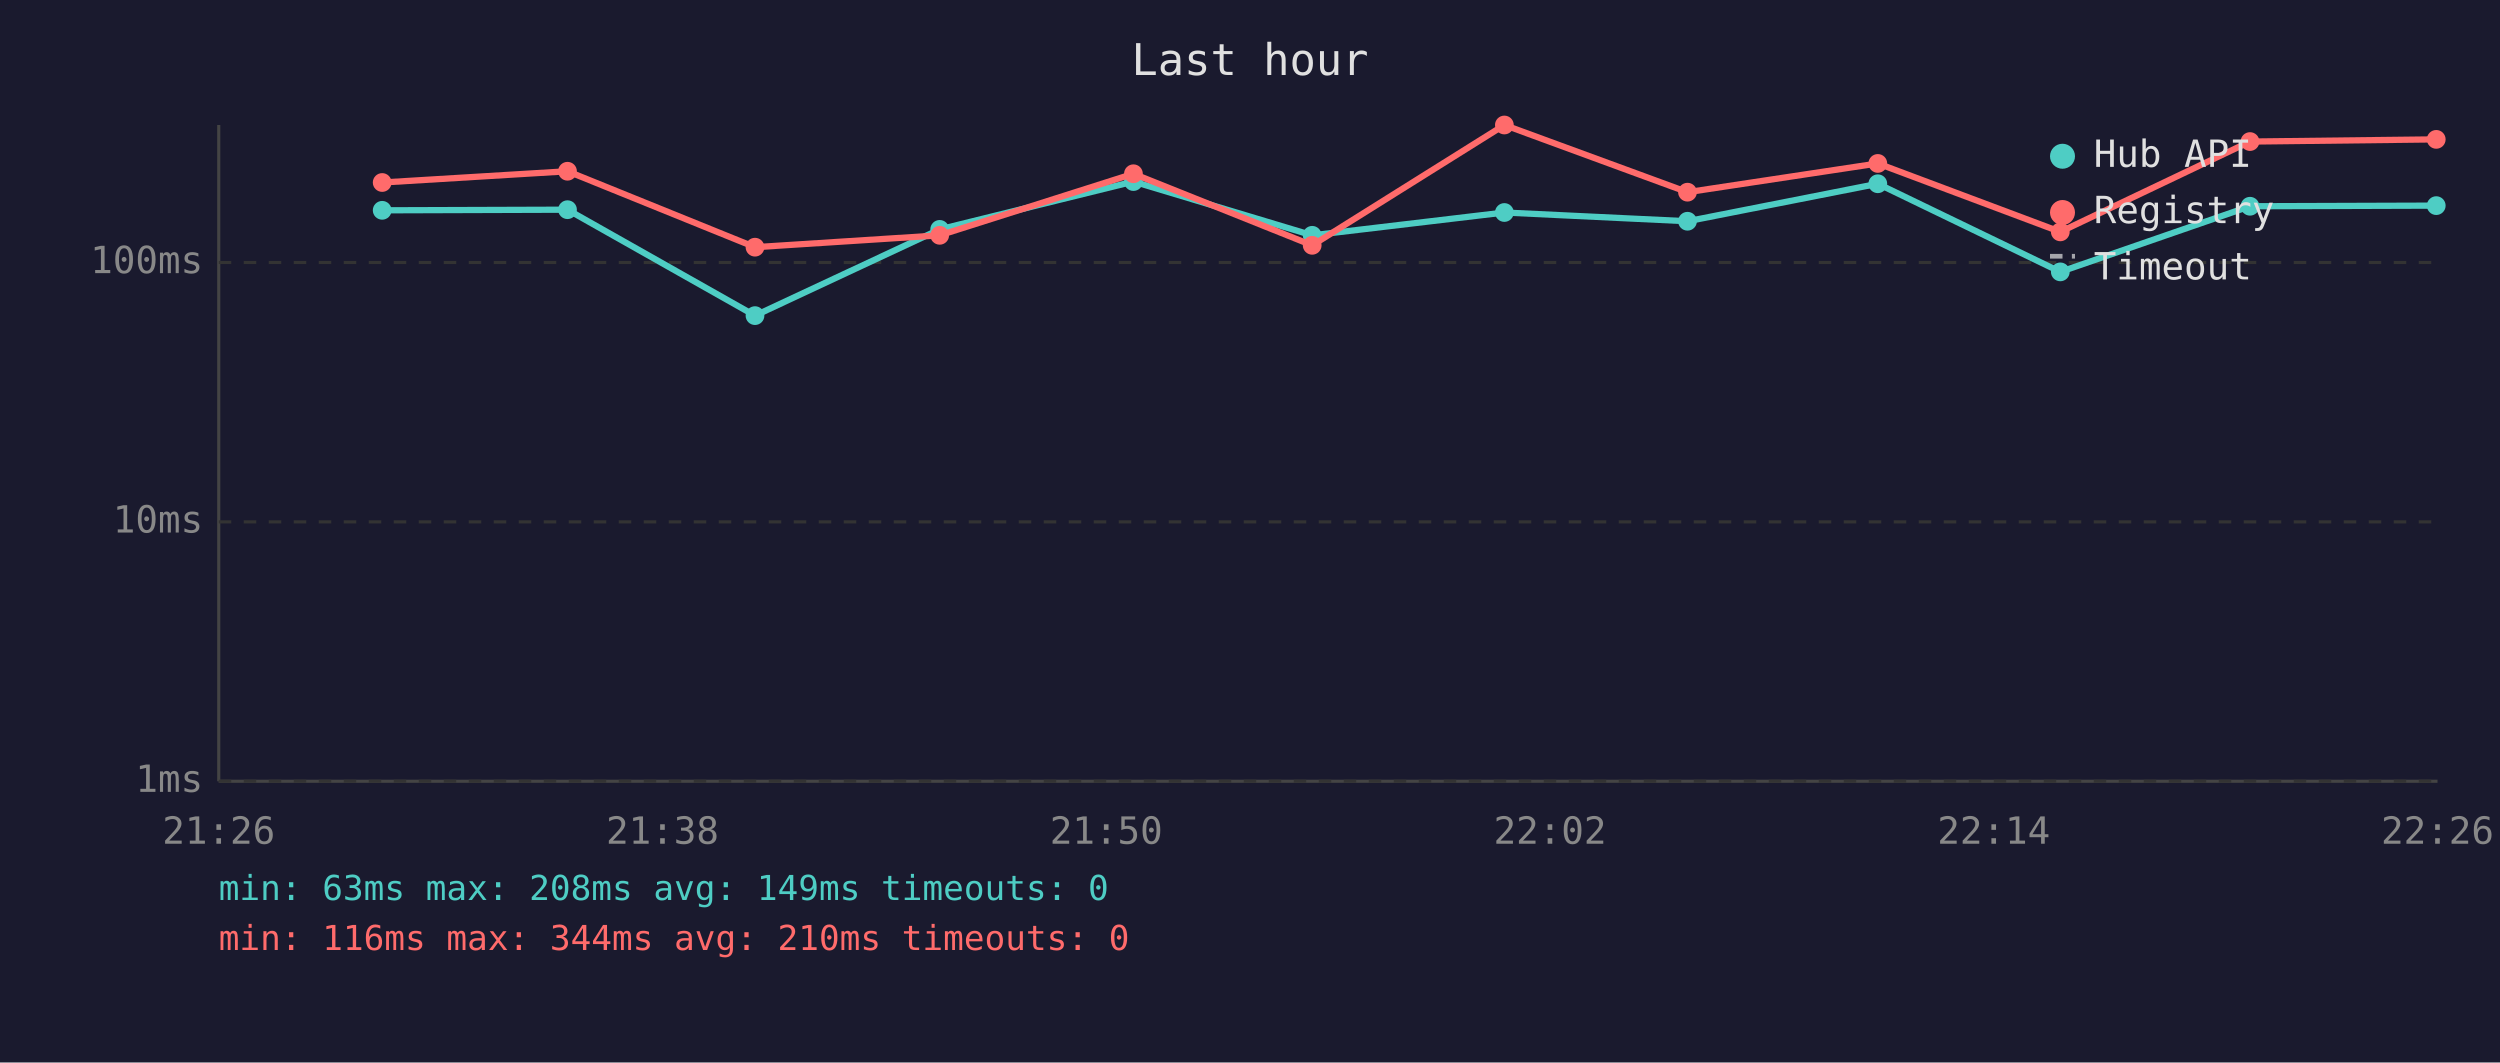
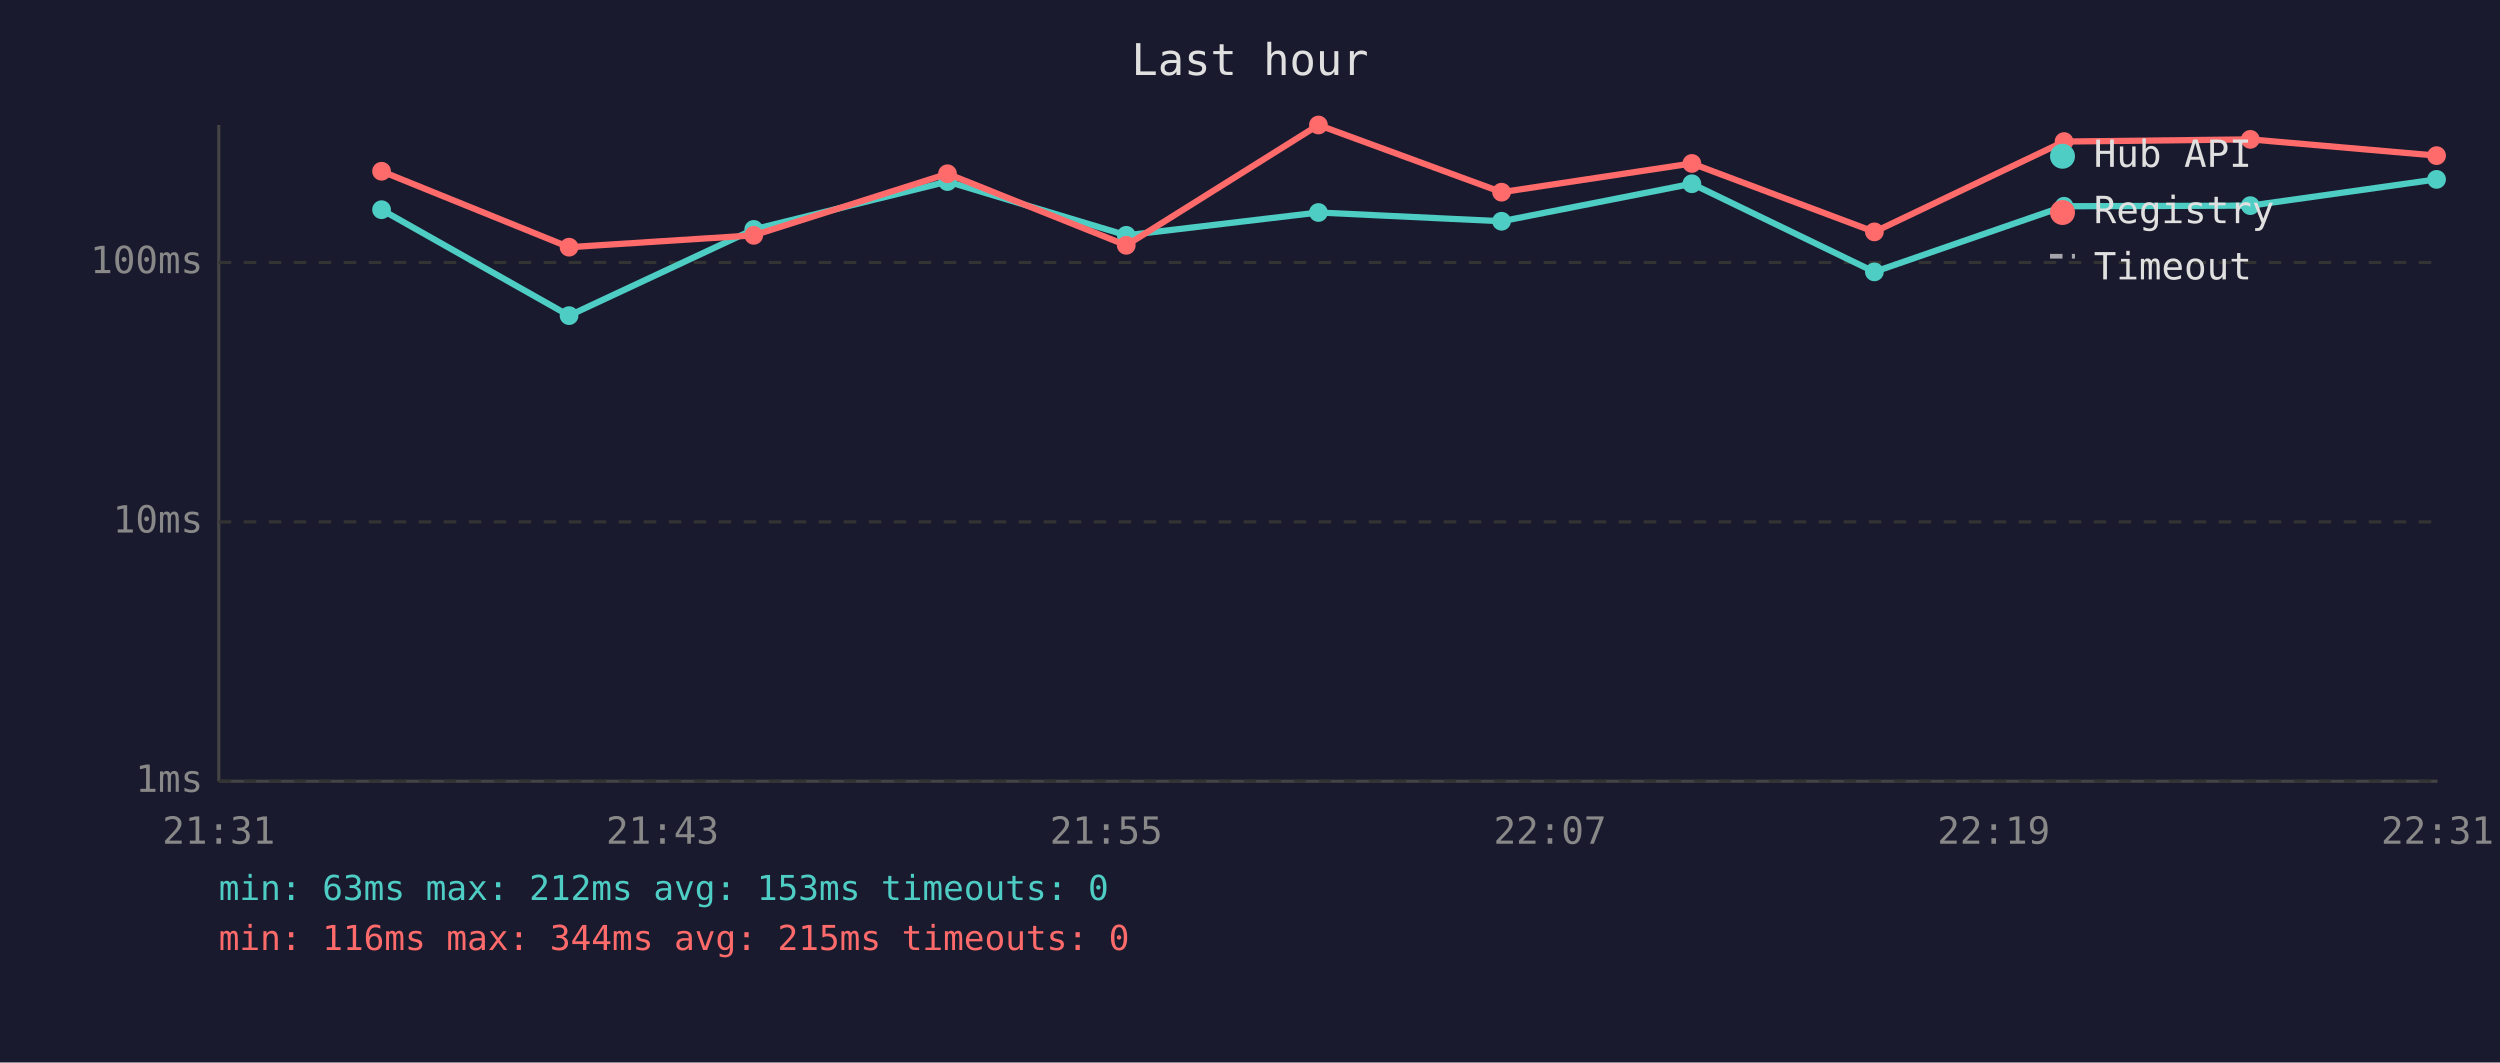
<svg xmlns="http://www.w3.org/2000/svg" viewBox="0 0 800 340" font-family="monospace" font-size="12">
  <rect width="800" height="340" fill="#1a1a2e" />
  <text x="400" y="24" fill="#e0e0e0" font-size="14" text-anchor="middle">Last hour</text>
  <line x1="70" y1="40" x2="70" y2="250" stroke="#444" stroke-width="1" />
  <line x1="70" y1="250" x2="780" y2="250" stroke="#444" stroke-width="1" />
  <line x1="70" y1="250" x2="780" y2="250" stroke="#333" stroke-width="1" stroke-dasharray="4" />
  <text x="65" y="250" fill="#888" text-anchor="end" dominant-baseline="middle">1ms</text>
  <line x1="70" y1="167" x2="780" y2="167" stroke="#333" stroke-width="1" stroke-dasharray="4" />
  <text x="65" y="167" fill="#888" text-anchor="end" dominant-baseline="middle">10ms</text>
  <line x1="70" y1="84" x2="780" y2="84" stroke="#333" stroke-width="1" stroke-dasharray="4" />
  <text x="65" y="84" fill="#888" text-anchor="end" dominant-baseline="middle">100ms</text>
-   <text x="70" y="270" fill="#888" text-anchor="middle">21:26</text>
-   <text x="212" y="270" fill="#888" text-anchor="middle">21:38</text>
-   <text x="354" y="270" fill="#888" text-anchor="middle">21:50</text>
-   <text x="496" y="270" fill="#888" text-anchor="middle">22:02</text>
-   <text x="638" y="270" fill="#888" text-anchor="middle">22:14</text>
-   <text x="780" y="270" fill="#888" text-anchor="middle">22:26</text>
-   <polyline points="122.3,67.3 181.6,67.1 241.6,101.0 300.7,73.4 362.7,58.1 419.9,75.3 481.4,68.0 540.0,70.8 600.9,58.8 659.3,87.0 720.0,66.0 779.6,65.8" fill="none" stroke="#4ecdc4" stroke-width="2" opacity="1" />
-   <circle cx="122.3" cy="67.3" r="3" fill="#4ecdc4" />
-   <circle cx="181.6" cy="67.1" r="3" fill="#4ecdc4" />
-   <circle cx="241.6" cy="101.0" r="3" fill="#4ecdc4" />
-   <circle cx="300.7" cy="73.4" r="3" fill="#4ecdc4" />
-   <circle cx="362.7" cy="58.1" r="3" fill="#4ecdc4" />
-   <circle cx="419.9" cy="75.3" r="3" fill="#4ecdc4" />
-   <circle cx="481.4" cy="68.0" r="3" fill="#4ecdc4" />
-   <circle cx="540.0" cy="70.8" r="3" fill="#4ecdc4" />
-   <circle cx="600.9" cy="58.8" r="3" fill="#4ecdc4" />
-   <circle cx="659.3" cy="87.0" r="3" fill="#4ecdc4" />
-   <circle cx="720.0" cy="66.0" r="3" fill="#4ecdc4" />
-   <circle cx="779.6" cy="65.8" r="3" fill="#4ecdc4" />
-   <polyline points="122.3,58.4 181.6,54.8 241.6,79.1 300.7,75.3 362.7,55.6 419.9,78.5 481.4,40.0 540.0,61.5 600.9,52.3 659.3,74.2 720.0,45.3 779.6,44.6" fill="none" stroke="#ff6b6b" stroke-width="2" opacity="1" />
-   <circle cx="122.3" cy="58.4" r="3" fill="#ff6b6b" />
-   <circle cx="181.6" cy="54.8" r="3" fill="#ff6b6b" />
-   <circle cx="241.6" cy="79.1" r="3" fill="#ff6b6b" />
-   <circle cx="300.7" cy="75.3" r="3" fill="#ff6b6b" />
-   <circle cx="362.7" cy="55.6" r="3" fill="#ff6b6b" />
-   <circle cx="419.9" cy="78.5" r="3" fill="#ff6b6b" />
-   <circle cx="481.4" cy="40.0" r="3" fill="#ff6b6b" />
-   <circle cx="540.0" cy="61.5" r="3" fill="#ff6b6b" />
-   <circle cx="600.9" cy="52.3" r="3" fill="#ff6b6b" />
-   <circle cx="659.3" cy="74.2" r="3" fill="#ff6b6b" />
-   <circle cx="720.0" cy="45.3" r="3" fill="#ff6b6b" />
-   <circle cx="779.6" cy="44.6" r="3" fill="#ff6b6b" />
+   <text x="70" y="270" fill="#888" text-anchor="middle">21:31</text>
+   <text x="212" y="270" fill="#888" text-anchor="middle">21:43</text>
+   <text x="354" y="270" fill="#888" text-anchor="middle">21:55</text>
+   <text x="496" y="270" fill="#888" text-anchor="middle">22:07</text>
+   <text x="638" y="270" fill="#888" text-anchor="middle">22:19</text>
+   <text x="780" y="270" fill="#888" text-anchor="middle">22:31</text>
+   <polyline points="122.1,67.1 182.1,101.0 241.2,73.4 303.2,58.1 360.4,75.3 421.9,68.0 480.5,70.8 541.4,58.8 599.8,87.0 660.5,66.0 720.1,65.8 779.7,57.4" fill="none" stroke="#4ecdc4" stroke-width="2" opacity="1" />
+   <circle cx="122.1" cy="67.1" r="3" fill="#4ecdc4" />
+   <circle cx="182.1" cy="101.0" r="3" fill="#4ecdc4" />
+   <circle cx="241.2" cy="73.4" r="3" fill="#4ecdc4" />
+   <circle cx="303.2" cy="58.1" r="3" fill="#4ecdc4" />
+   <circle cx="360.4" cy="75.3" r="3" fill="#4ecdc4" />
+   <circle cx="421.9" cy="68.0" r="3" fill="#4ecdc4" />
+   <circle cx="480.5" cy="70.8" r="3" fill="#4ecdc4" />
+   <circle cx="541.4" cy="58.8" r="3" fill="#4ecdc4" />
+   <circle cx="599.8" cy="87.0" r="3" fill="#4ecdc4" />
+   <circle cx="660.5" cy="66.0" r="3" fill="#4ecdc4" />
+   <circle cx="720.1" cy="65.8" r="3" fill="#4ecdc4" />
+   <circle cx="779.7" cy="57.4" r="3" fill="#4ecdc4" />
+   <polyline points="122.1,54.8 182.1,79.1 241.2,75.3 303.2,55.6 360.4,78.5 421.9,40.0 480.5,61.5 541.4,52.3 599.8,74.2 660.5,45.3 720.1,44.6 779.7,49.8" fill="none" stroke="#ff6b6b" stroke-width="2" opacity="1" />
+   <circle cx="122.1" cy="54.8" r="3" fill="#ff6b6b" />
+   <circle cx="182.1" cy="79.1" r="3" fill="#ff6b6b" />
+   <circle cx="241.2" cy="75.3" r="3" fill="#ff6b6b" />
+   <circle cx="303.2" cy="55.6" r="3" fill="#ff6b6b" />
+   <circle cx="360.4" cy="78.5" r="3" fill="#ff6b6b" />
+   <circle cx="421.9" cy="40.0" r="3" fill="#ff6b6b" />
+   <circle cx="480.5" cy="61.5" r="3" fill="#ff6b6b" />
+   <circle cx="541.4" cy="52.3" r="3" fill="#ff6b6b" />
+   <circle cx="599.8" cy="74.2" r="3" fill="#ff6b6b" />
+   <circle cx="660.5" cy="45.3" r="3" fill="#ff6b6b" />
+   <circle cx="720.1" cy="44.6" r="3" fill="#ff6b6b" />
+   <circle cx="779.7" cy="49.8" r="3" fill="#ff6b6b" />
  <circle cx="660" cy="50" r="4" fill="#4ecdc4" />
  <text x="670" y="50" fill="#e0e0e0" dominant-baseline="middle">Hub API</text>
  <circle cx="660" cy="68" r="4" fill="#ff6b6b" />
  <text x="670" y="68" fill="#e0e0e0" dominant-baseline="middle">Registry</text>
  <line x1="656" y1="82" x2="664" y2="82" stroke="#e0e0e0" stroke-width="1.5" stroke-dasharray="4,3" opacity="0.7" />
  <text x="670" y="86" fill="#e0e0e0" dominant-baseline="middle">Timeout</text>
-   <text x="70" y="288" fill="#4ecdc4" font-size="11">min: 63ms  max: 208ms  avg: 149ms  timeouts: 0</text>
-   <text x="70" y="304" fill="#ff6b6b" font-size="11">min: 116ms  max: 344ms  avg: 210ms  timeouts: 0</text>
+   <text x="70" y="288" fill="#4ecdc4" font-size="11">min: 63ms  max: 212ms  avg: 153ms  timeouts: 0</text>
+   <text x="70" y="304" fill="#ff6b6b" font-size="11">min: 116ms  max: 344ms  avg: 215ms  timeouts: 0</text>
</svg>
